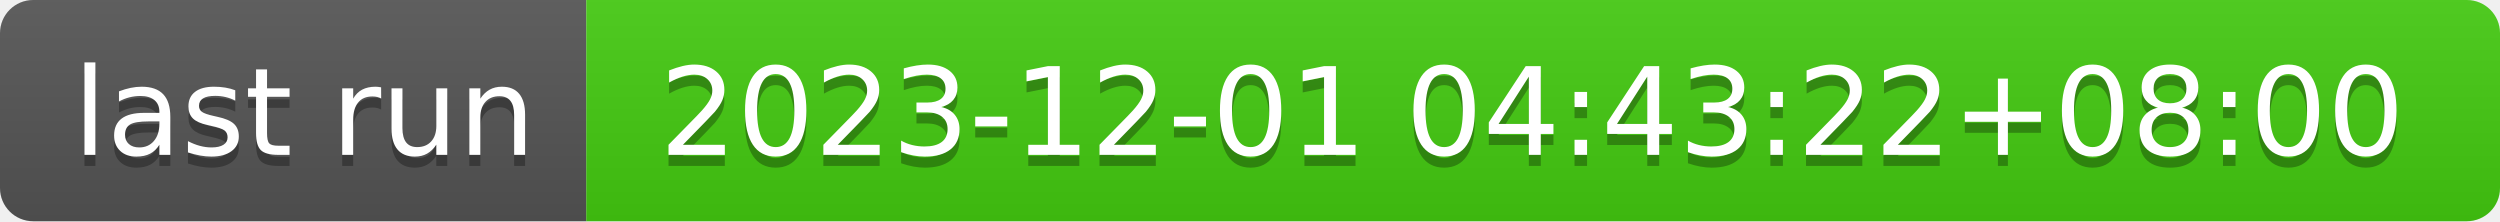
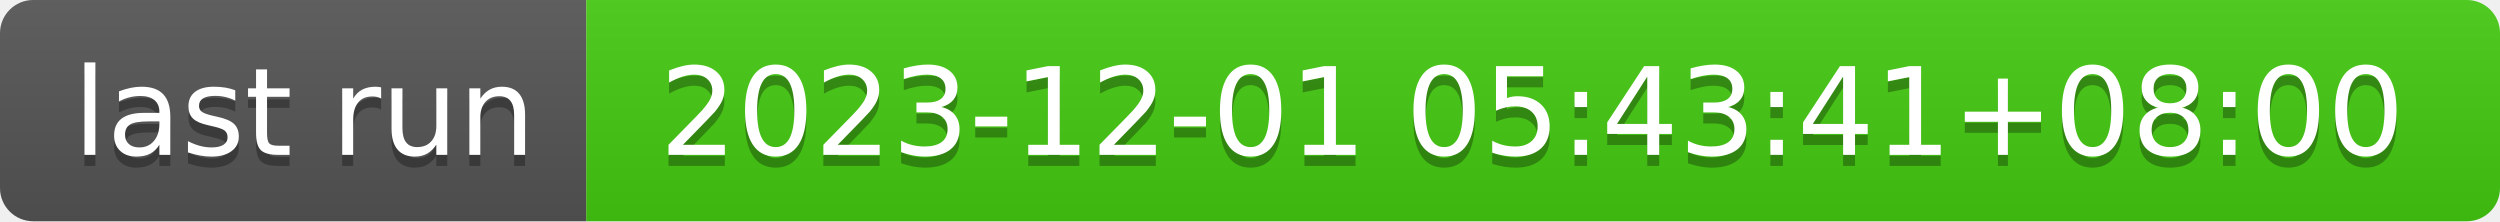
- <svg xmlns="http://www.w3.org/2000/svg" width="226" height="20" role="img" aria-label="last run: 2023-12-01 04:43:22+08:00">
+ <svg xmlns="http://www.w3.org/2000/svg" width="226" height="20" role="img" aria-label="last run: 2023-12-01 05:43:41+08:00">
  <linearGradient id="s" x2="0" y2="100%">
    <stop offset="0" stop-color="#bbb" stop-opacity=".1" />
    <stop offset="1" stop-opacity=".1" />
  </linearGradient>
  <clipPath id="r">
    <rect width="226" height="20" rx="3" fill="#fff" />
  </clipPath>
  <g clip-path="url(#r)">
    <rect width="53" height="20" fill="#555" />
    <rect x="53" width="173" height="20" fill="#4c1" />
    <rect width="226" height="20" fill="url(#s)" />
  </g>
  <g fill="#fff" text-anchor="middle" font-family="Verdana,Geneva,DejaVu Sans,sans-serif" text-rendering="geometricPrecision" font-size="110">
    <text aria-hidden="true" x="275" y="150" fill="#010101" fill-opacity=".3" transform="scale(.1)" textLength="430">last run</text>
    <text x="275" y="140" transform="scale(.1)" fill="#fff" textLength="430">last run</text>
-     <text aria-hidden="true" x="1385" y="150" fill="#010101" fill-opacity=".3" transform="scale(.1)" textLength="1630">2023-12-01 04:43:22+08:00</text>
-     <text x="1385" y="140" transform="scale(.1)" fill="#fff" textLength="1630">2023-12-01 04:43:22+08:00</text>
+     <text aria-hidden="true" x="1385" y="150" fill="#010101" fill-opacity=".3" transform="scale(.1)" textLength="1630">2023-12-01 05:43:41+08:00</text>
+     <text x="1385" y="140" transform="scale(.1)" fill="#fff" textLength="1630">2023-12-01 05:43:41+08:00</text>
  </g>
</svg>
